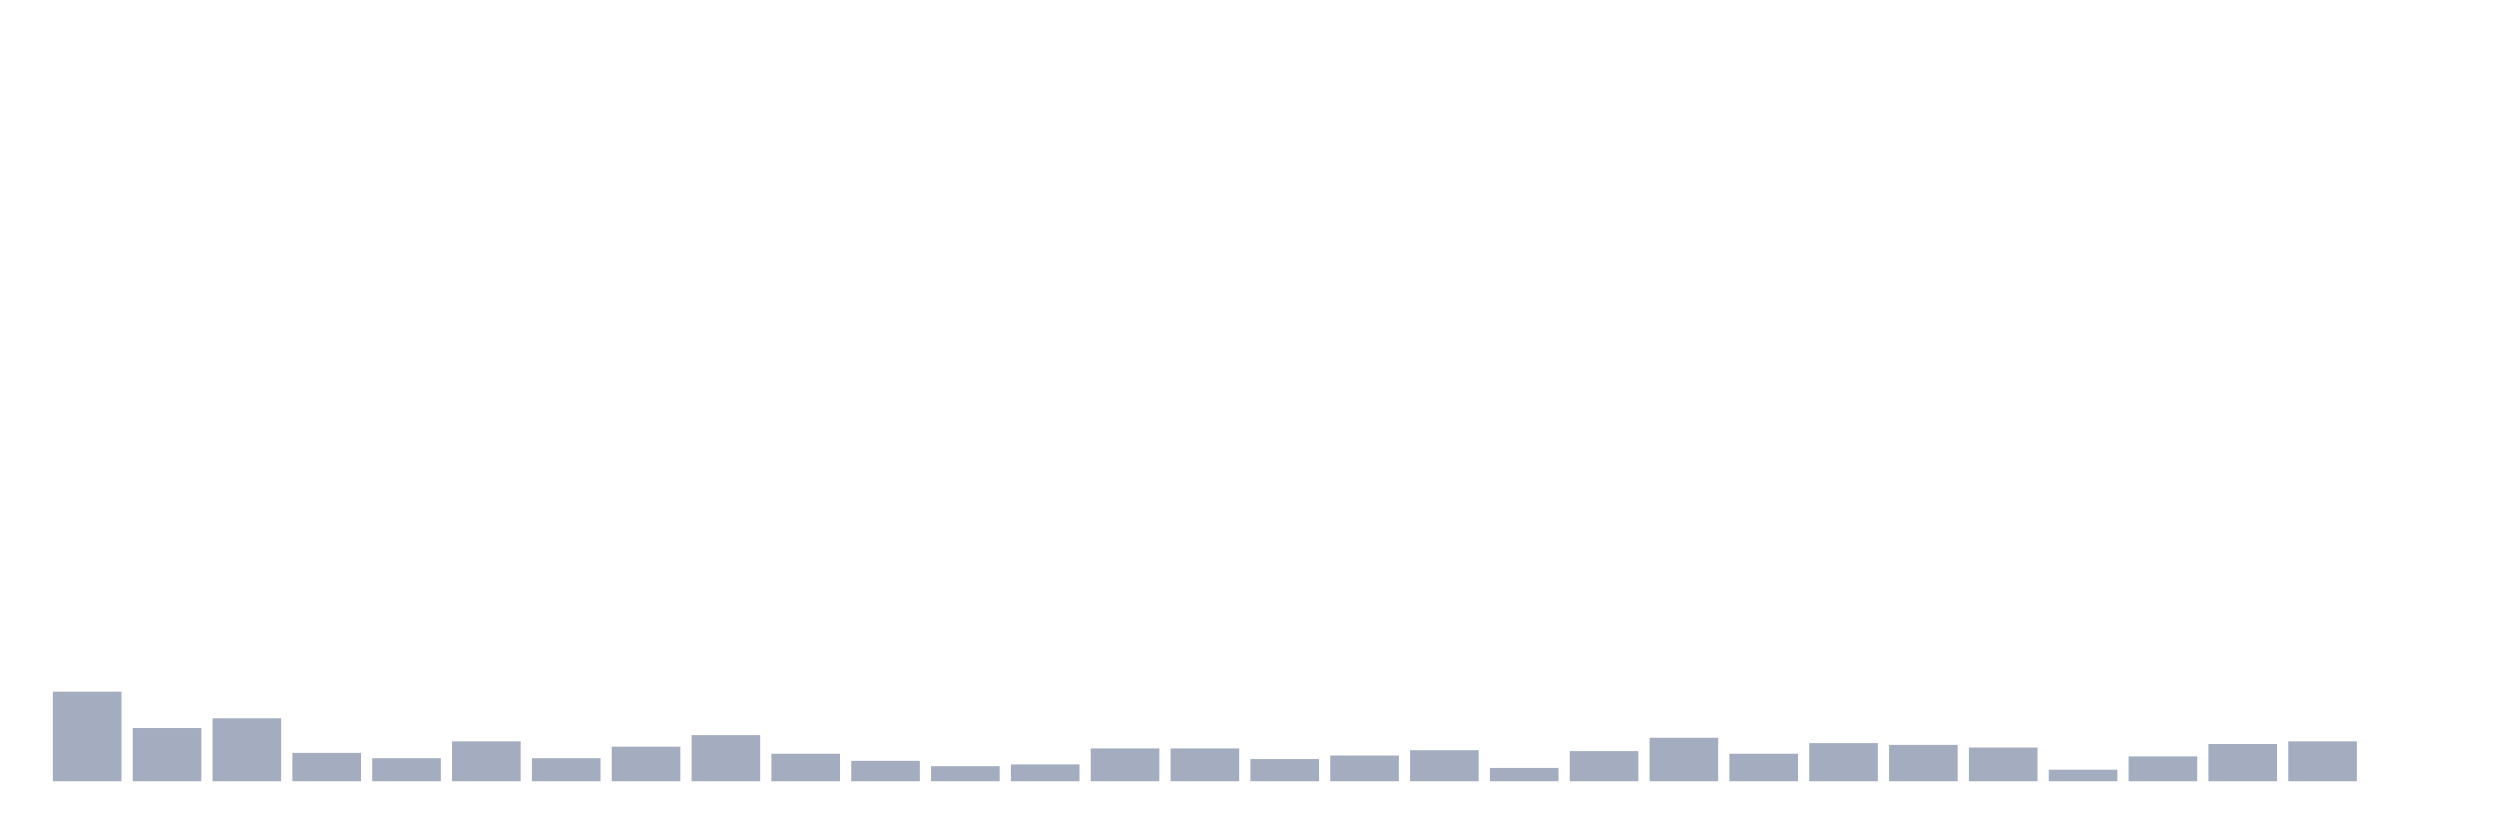
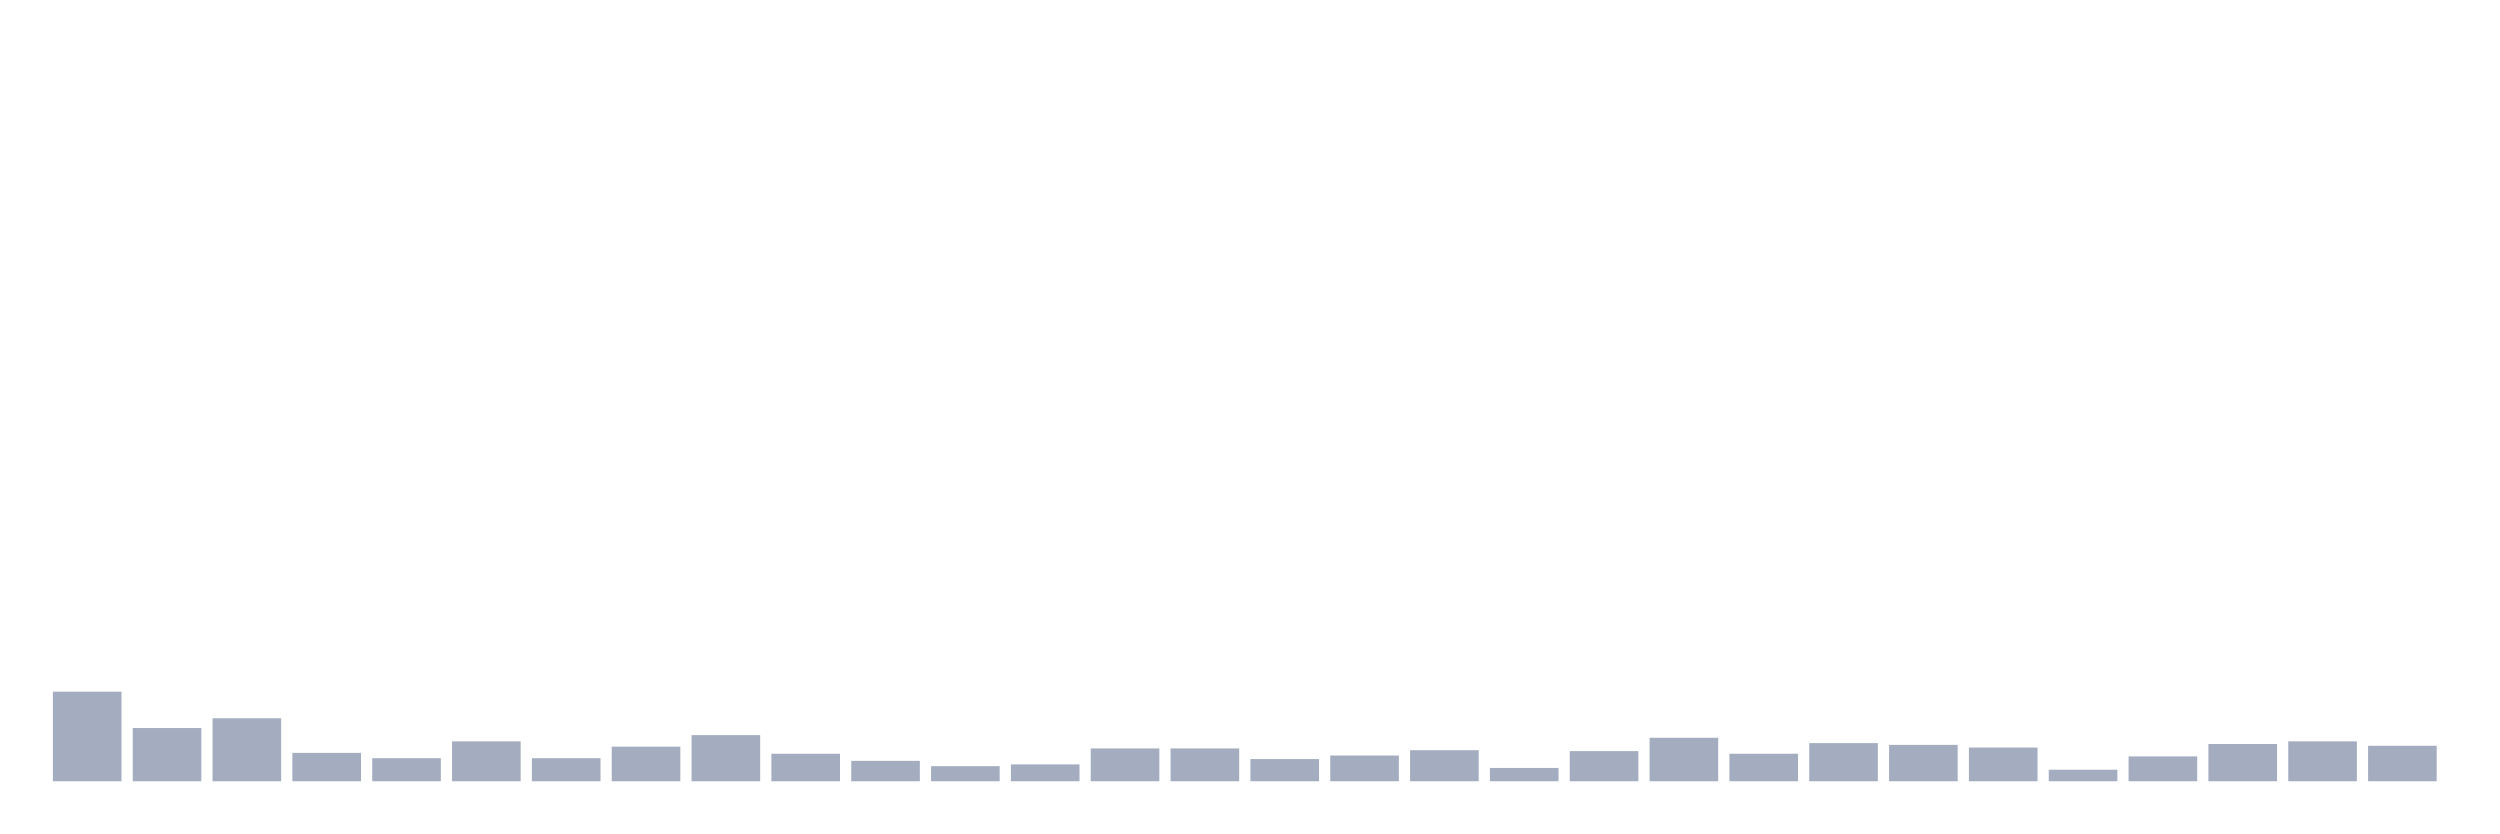
<svg xmlns="http://www.w3.org/2000/svg" viewBox="0 0 480 160">
  <g transform="translate(10,10)">
    <rect class="bar" x="0.153" width="13.175" y="122.798" height="17.202" fill="rgb(164,173,192)" />
    <rect class="bar" x="15.482" width="13.175" y="129.781" height="10.219" fill="rgb(164,173,192)" />
    <rect class="bar" x="30.81" width="13.175" y="127.908" height="12.092" fill="rgb(164,173,192)" />
    <rect class="bar" x="46.138" width="13.175" y="134.55" height="5.45" fill="rgb(164,173,192)" />
    <rect class="bar" x="61.466" width="13.175" y="135.572" height="4.428" fill="rgb(164,173,192)" />
    <rect class="bar" x="76.794" width="13.175" y="132.336" height="7.664" fill="rgb(164,173,192)" />
    <rect class="bar" x="92.123" width="13.175" y="135.572" height="4.428" fill="rgb(164,173,192)" />
    <rect class="bar" x="107.451" width="13.175" y="133.358" height="6.642" fill="rgb(164,173,192)" />
    <rect class="bar" x="122.779" width="13.175" y="131.144" height="8.856" fill="rgb(164,173,192)" />
    <rect class="bar" x="138.107" width="13.175" y="134.72" height="5.28" fill="rgb(164,173,192)" />
    <rect class="bar" x="153.436" width="13.175" y="136.083" height="3.917" fill="rgb(164,173,192)" />
    <rect class="bar" x="168.764" width="13.175" y="137.105" height="2.895" fill="rgb(164,173,192)" />
    <rect class="bar" x="184.092" width="13.175" y="136.764" height="3.236" fill="rgb(164,173,192)" />
    <rect class="bar" x="199.42" width="13.175" y="133.698" height="6.302" fill="rgb(164,173,192)" />
    <rect class="bar" x="214.748" width="13.175" y="133.698" height="6.302" fill="rgb(164,173,192)" />
    <rect class="bar" x="230.077" width="13.175" y="135.742" height="4.258" fill="rgb(164,173,192)" />
    <rect class="bar" x="245.405" width="13.175" y="135.061" height="4.939" fill="rgb(164,173,192)" />
    <rect class="bar" x="260.733" width="13.175" y="134.039" height="5.961" fill="rgb(164,173,192)" />
    <rect class="bar" x="276.061" width="13.175" y="137.445" height="2.555" fill="rgb(164,173,192)" />
    <rect class="bar" x="291.39" width="13.175" y="134.209" height="5.791" fill="rgb(164,173,192)" />
    <rect class="bar" x="306.718" width="13.175" y="131.655" height="8.345" fill="rgb(164,173,192)" />
    <rect class="bar" x="322.046" width="13.175" y="134.72" height="5.28" fill="rgb(164,173,192)" />
    <rect class="bar" x="337.374" width="13.175" y="132.676" height="7.324" fill="rgb(164,173,192)" />
    <rect class="bar" x="352.702" width="13.175" y="133.017" height="6.983" fill="rgb(164,173,192)" />
    <rect class="bar" x="368.031" width="13.175" y="133.528" height="6.472" fill="rgb(164,173,192)" />
    <rect class="bar" x="383.359" width="13.175" y="137.786" height="2.214" fill="rgb(164,173,192)" />
    <rect class="bar" x="398.687" width="13.175" y="135.231" height="4.769" fill="rgb(164,173,192)" />
    <rect class="bar" x="414.015" width="13.175" y="132.847" height="7.153" fill="rgb(164,173,192)" />
    <rect class="bar" x="429.344" width="13.175" y="132.336" height="7.664" fill="rgb(164,173,192)" />
-     <rect class="bar" x="444.672" width="13.175" y="140" height="0" fill="rgb(164,173,192)" />
+     <rect class="bar" x="444.672" width="13.175" y="133.187" height="6.813" fill="rgb(164,173,192)" />
  </g>
</svg>
